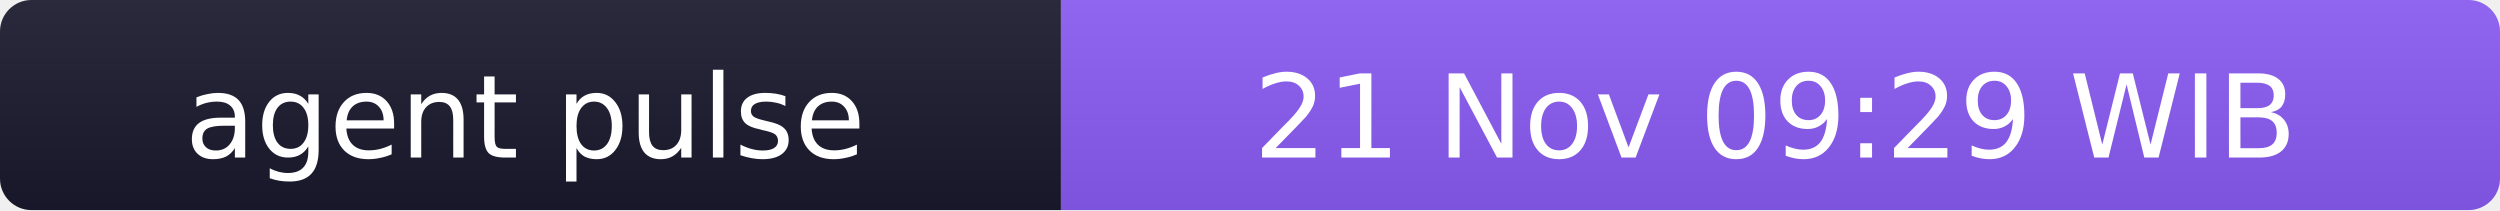
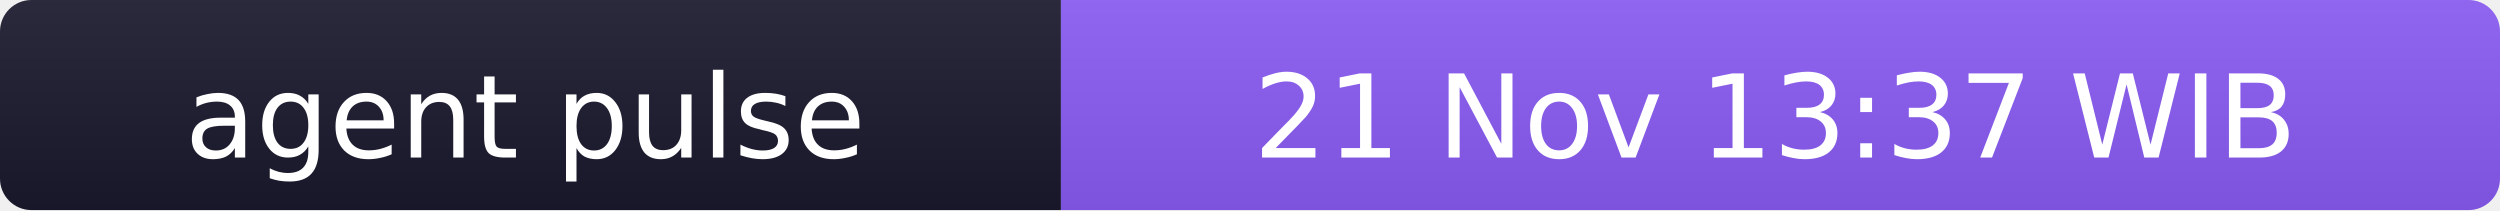
- <svg xmlns="http://www.w3.org/2000/svg" width="238" height="20" role="img" aria-label="agent pulse: 21 Nov 09:29 WIB">
+ <svg xmlns="http://www.w3.org/2000/svg" width="238" height="20" role="img" aria-label="agent pulse: 21 Nov 13:37 WIB">
  <linearGradient id="s" x2="0" y2="100%">
    <stop offset="0" stop-color="#bbb" stop-opacity=".1" />
    <stop offset="1" stop-opacity=".1" />
  </linearGradient>
  <clipPath id="r">
    <rect width="238" height="20" rx="3" fill="#fff" />
  </clipPath>
  <g clip-path="url(#r)">
    <rect width="101" height="20" fill="#1a1a2e" />
    <rect x="101" width="137" height="20" fill="#8b5cf6" />
    <rect width="238" height="20" fill="url(#s)" />
  </g>
  <g fill="#fff" text-anchor="middle" font-family="Verdana,Geneva,DejaVu Sans,sans-serif" font-size="11">
    <text x="50" y="15">agent pulse</text>
-     <text x="169" y="15">21 Nov 09:29 WIB</text>
+     <text x="169" y="15">21 Nov 13:37 WIB</text>
  </g>
</svg>
